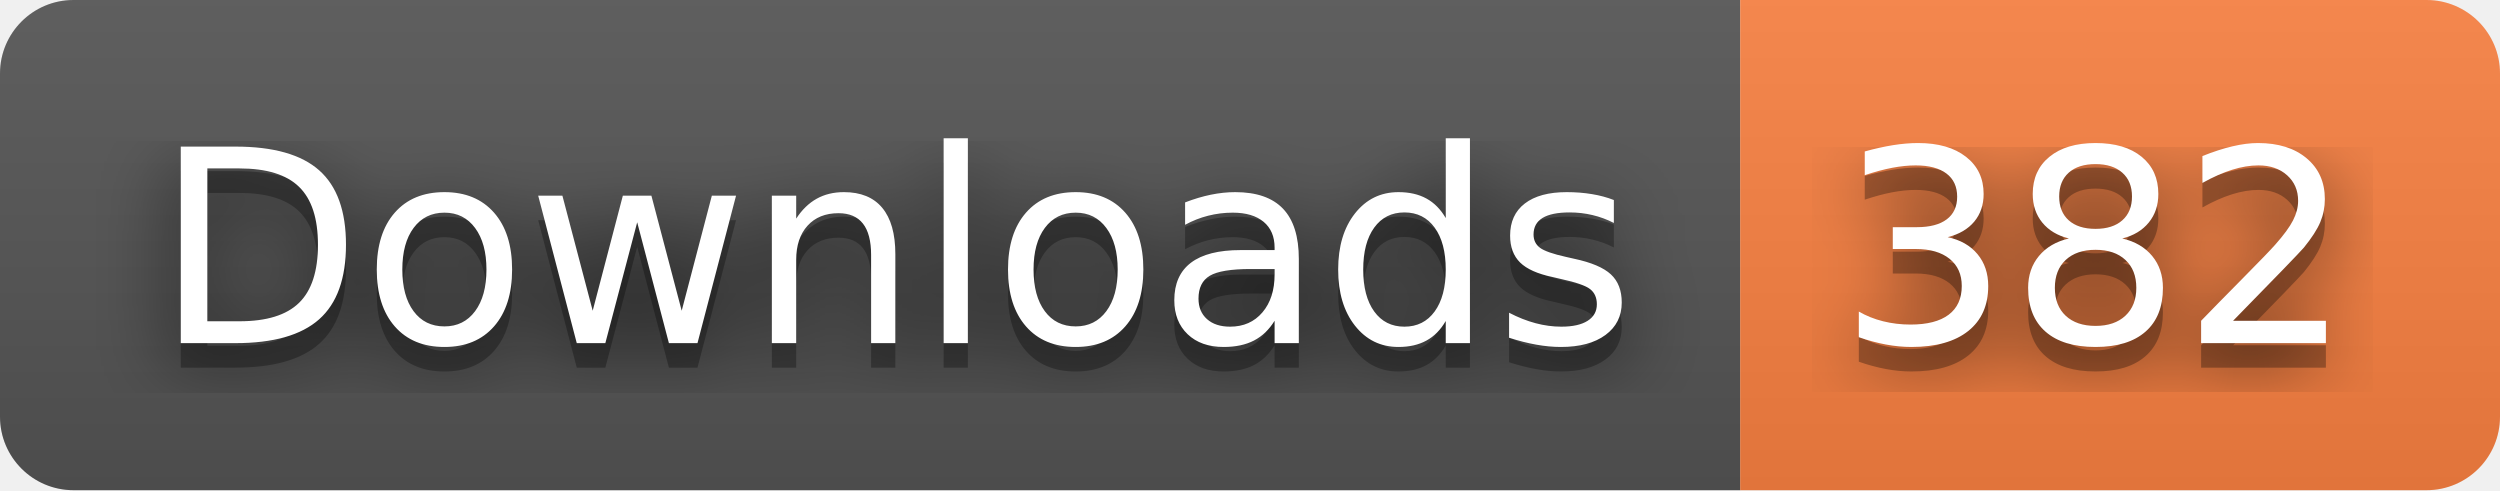
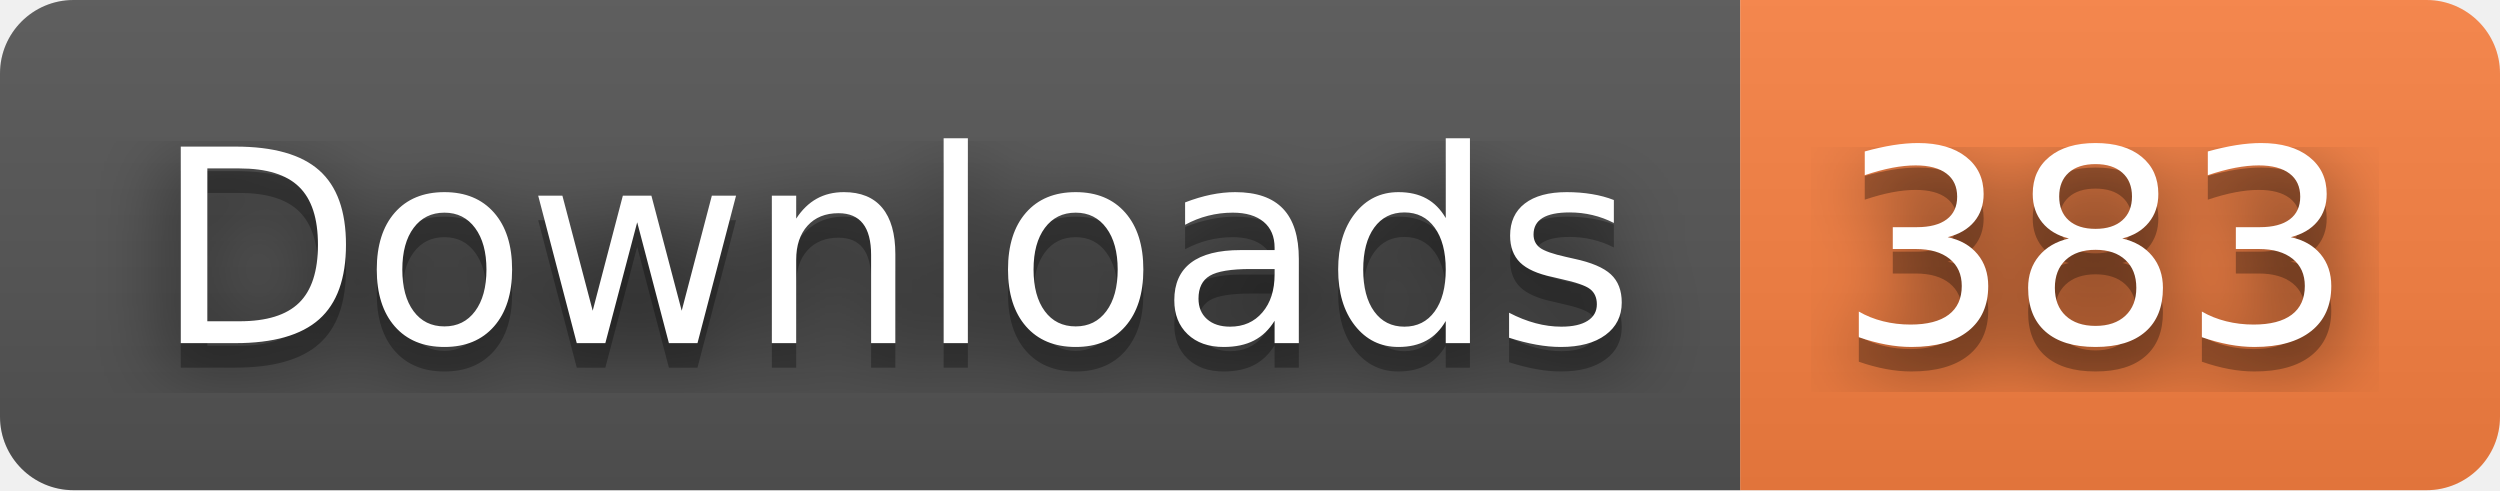
- <svg xmlns="http://www.w3.org/2000/svg" width="102" height="20" role="img" aria-label="Downloads: 382">
+ <svg xmlns="http://www.w3.org/2000/svg" width="102" height="20" role="img" aria-label="Downloads: 383">
  <filter id="blur">
    <feGaussianBlur stdDeviation="16" />
  </filter>
  <linearGradient id="s" x2="0" y2="100%">
    <stop offset="0" stop-color="#bbb" stop-opacity=".1" />
    <stop offset="1" stop-opacity=".1" />
  </linearGradient>
  <clipPath id="r">
    <rect width="102" height="20" rx="3" />
  </clipPath>
  <g clip-path="url(#r)">
    <rect width="71" height="20" fill="#555" />
    <rect x="71" width="31" height="20" fill="#fa8142" />
    <rect width="102" height="20" fill="url(#s)" />
  </g>
  <g fill="#fff" text-anchor="middle" font-family="Verdana,Geneva,DejaVu Sans,sans-serif" text-rendering="geometricPrecision" font-size="110">
    <g transform="scale(.1)">
      <g aria-hidden="true" fill="#010101">
        <text x="365" y="150" fill-opacity=".8" filter="url(#blur)" textLength="610">Downloads</text>
        <text x="365" y="150" fill-opacity=".3" textLength="610">Downloads</text>
      </g>
      <text x="365" y="140" textLength="610">Downloads</text>
    </g>
    <g transform="scale(.1)">
      <g aria-hidden="true" fill="#010101">
-         <text x="855" y="150" fill-opacity=".8" filter="url(#blur)" textLength="210">382</text>
-         <text x="855" y="150" fill-opacity=".3" textLength="210">382</text>
+         <text x="855" y="150" fill-opacity=".8" filter="url(#blur)" textLength="210">383</text>
+         <text x="855" y="150" fill-opacity=".3" textLength="210">383</text>
      </g>
-       <text x="855" y="140" textLength="210">382</text>
+       <text x="855" y="140" textLength="210">383</text>
    </g>
  </g>
</svg>
